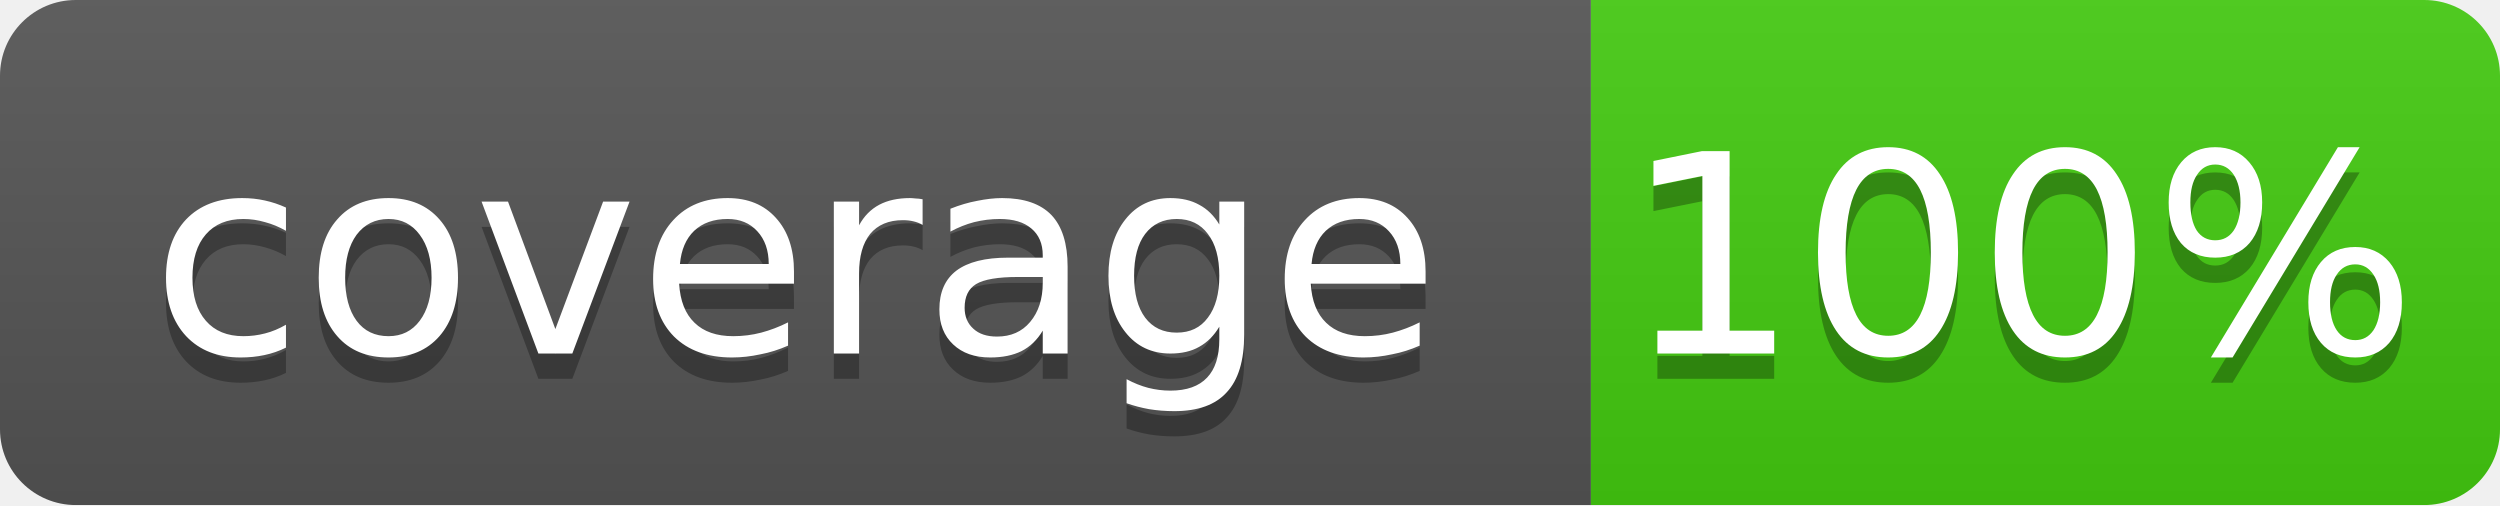
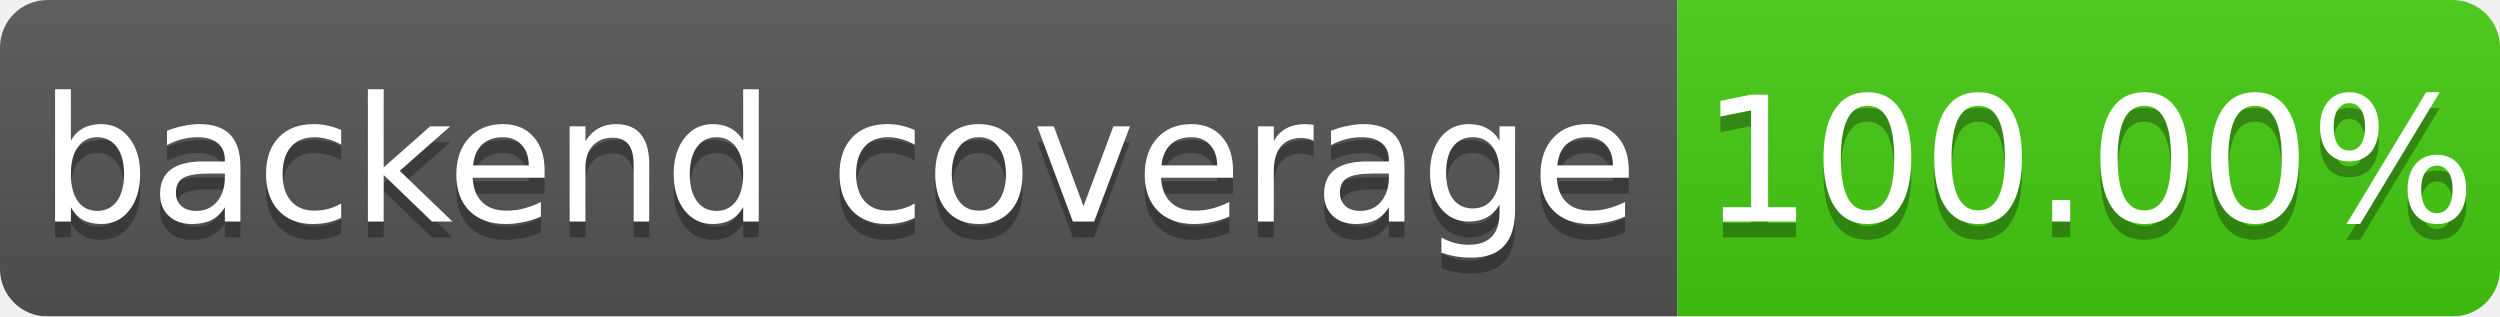
- <svg xmlns="http://www.w3.org/2000/svg" width="99" height="20">
+ <svg xmlns="http://www.w3.org/2000/svg" width="158" height="20" role="img" aria-label="backend coverage: 100.00%">
  <linearGradient id="b" x2="0" y2="100%">
    <stop offset="0" stop-color="#bbb" stop-opacity=".1" />
    <stop offset="1" stop-opacity=".1" />
  </linearGradient>
  <mask id="a">
-     <rect width="99" height="20" rx="3" fill="#fff" />
+     <rect width="158" height="20" rx="3" fill="#fff" />
  </mask>
  <g mask="url(#a)">
-     <path fill="#555" d="M0 0h63v20H0z" />
-     <path fill="#4c1" d="M63 0h36v20H63z" />
-     <path fill="url(#b)" d="M0 0h99v20H0z" />
+     <path fill="#555" d="M0 0h106v20H0z" />
+     <path fill="#4c1" d="M106 0h52v20H106z" />
+     <path fill="url(#b)" d="M0 0h158v20H0z" />
  </g>
  <g fill="#fff" text-anchor="middle" font-family="DejaVu Sans,Verdana,Geneva,sans-serif" font-size="11">
-     <text x="31.5" y="15" fill="#010101" fill-opacity=".3">coverage</text>
-     <text x="31.5" y="14">coverage</text>
-     <text x="80" y="15" fill="#010101" fill-opacity=".3">100%</text>
-     <text x="80" y="14">100%</text>
+     <text x="53.0" y="15" fill="#010101" fill-opacity=".3">backend coverage</text>
+     <text x="53.0" y="14">backend coverage</text>
+     <text x="132.0" y="15" fill="#010101" fill-opacity=".3">100.00%</text>
+     <text x="132.0" y="14">100.00%</text>
  </g>
</svg>
